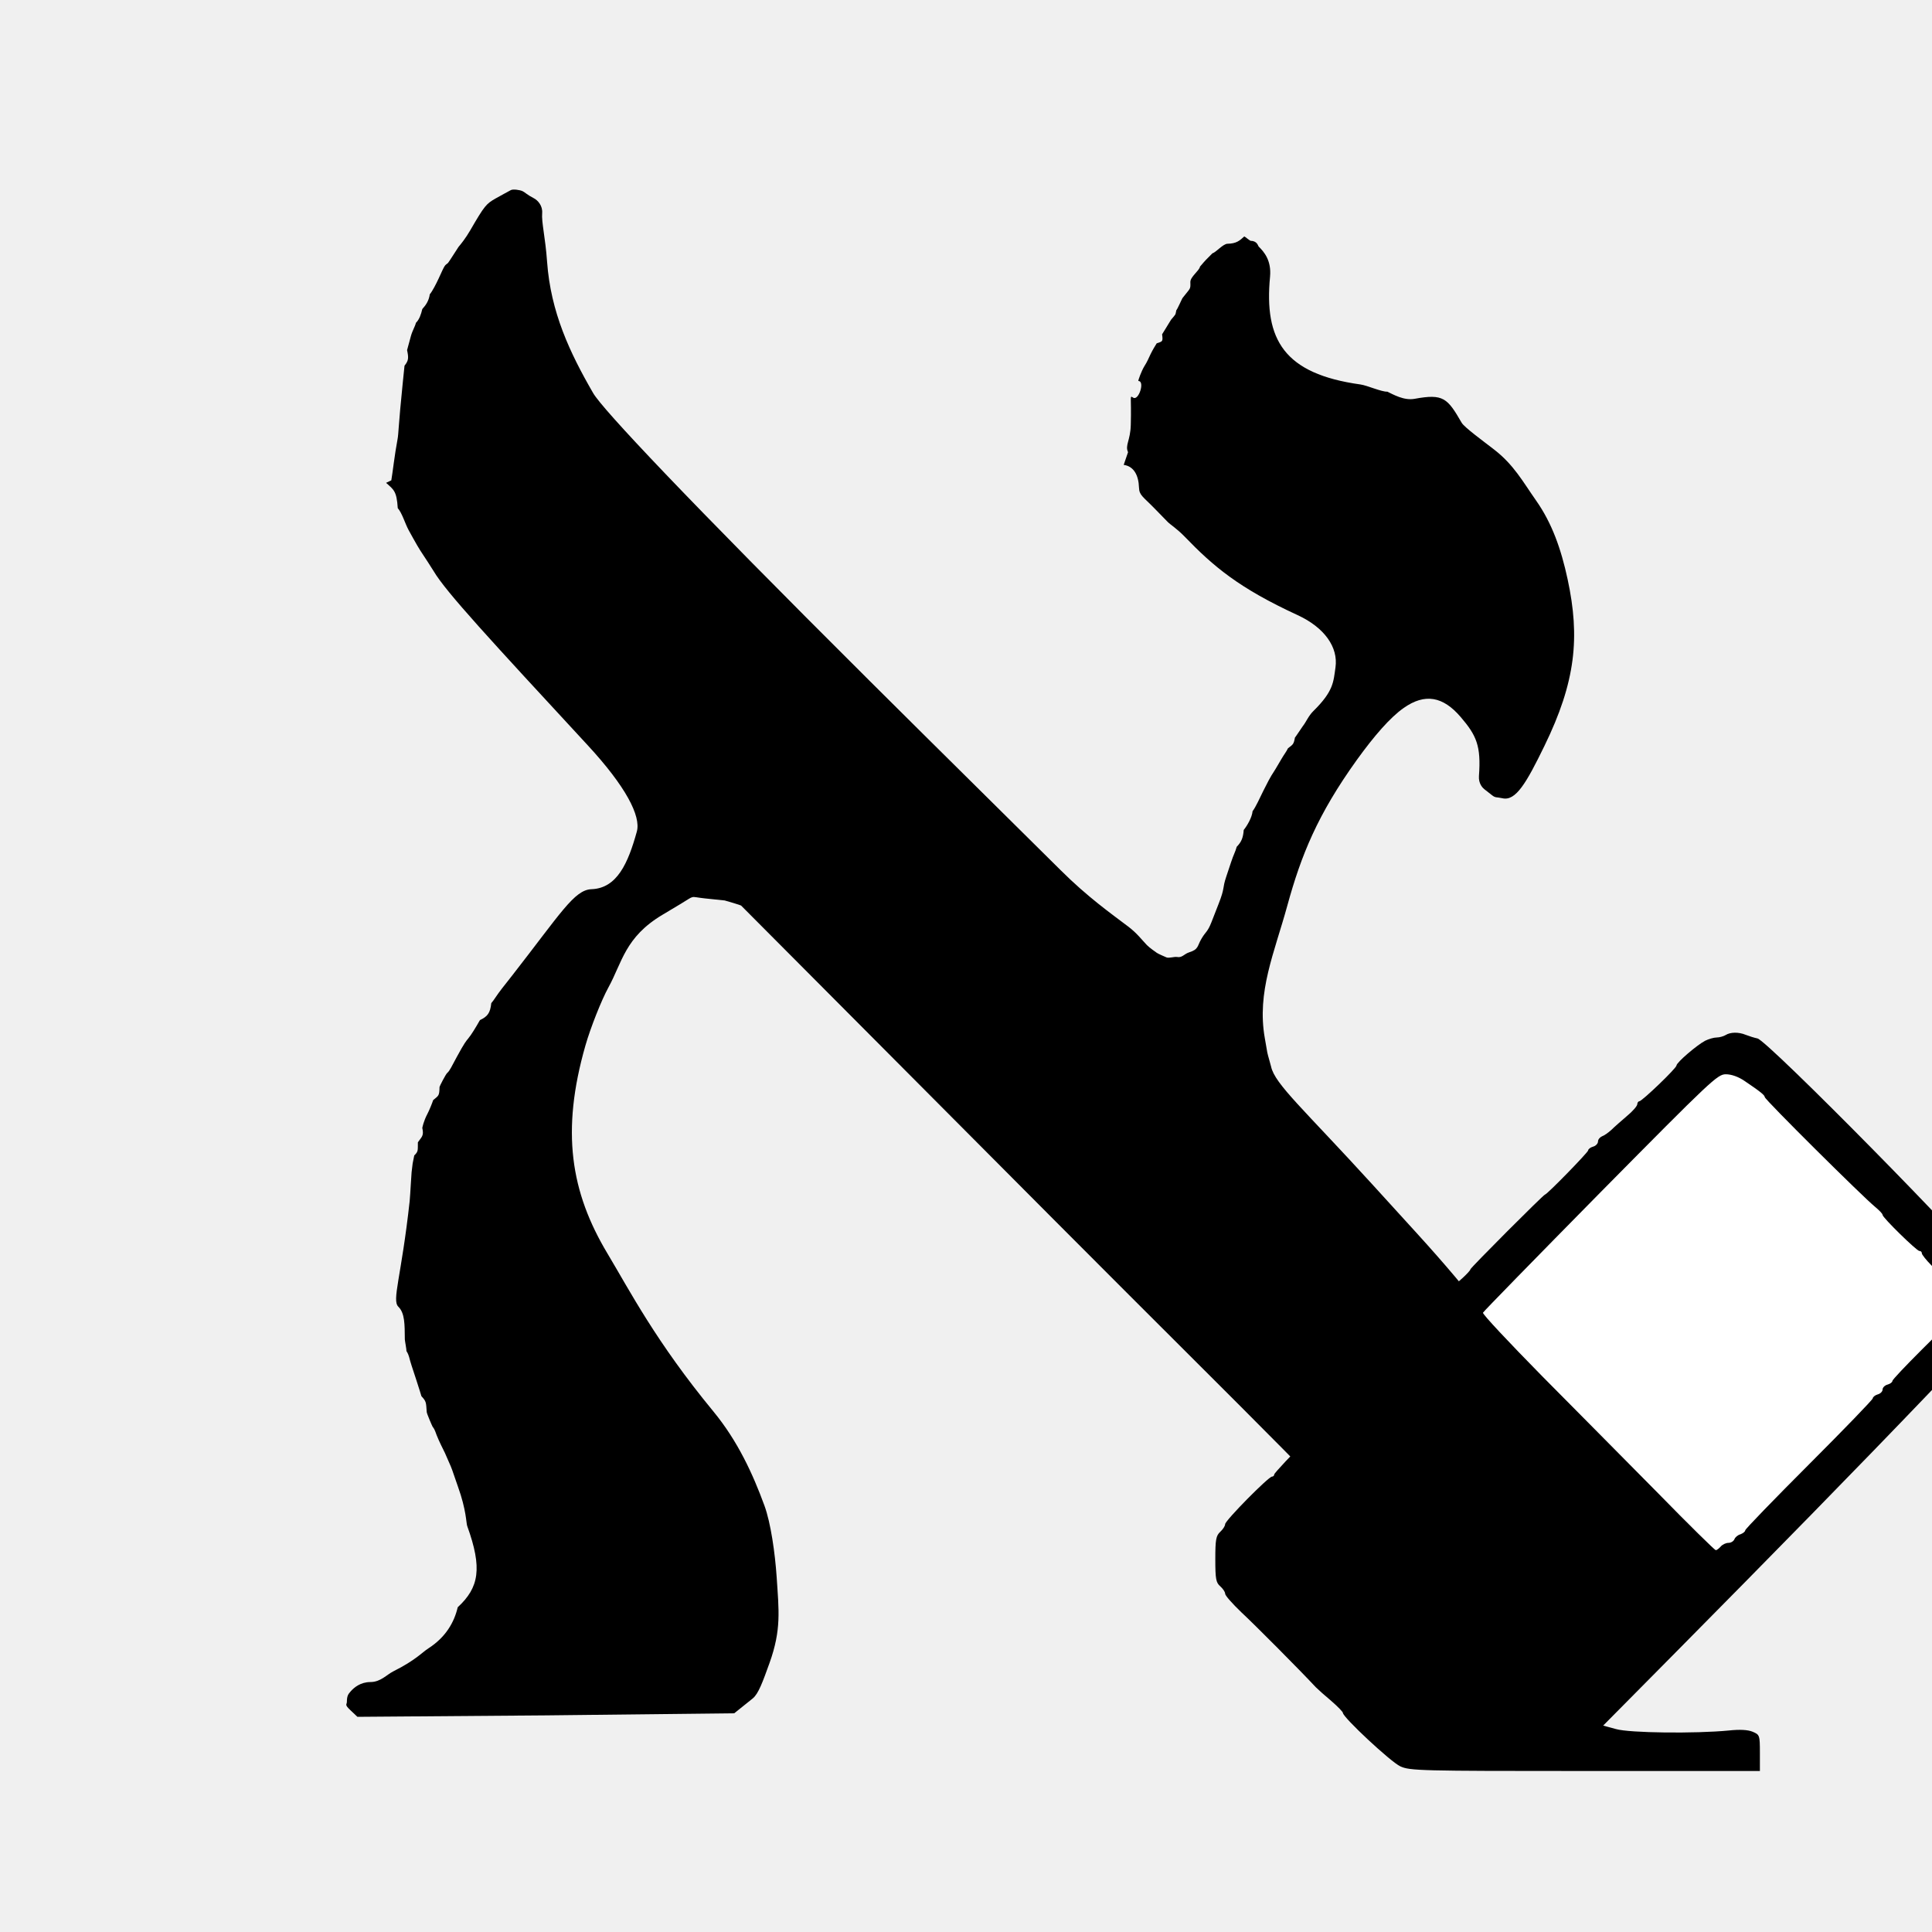
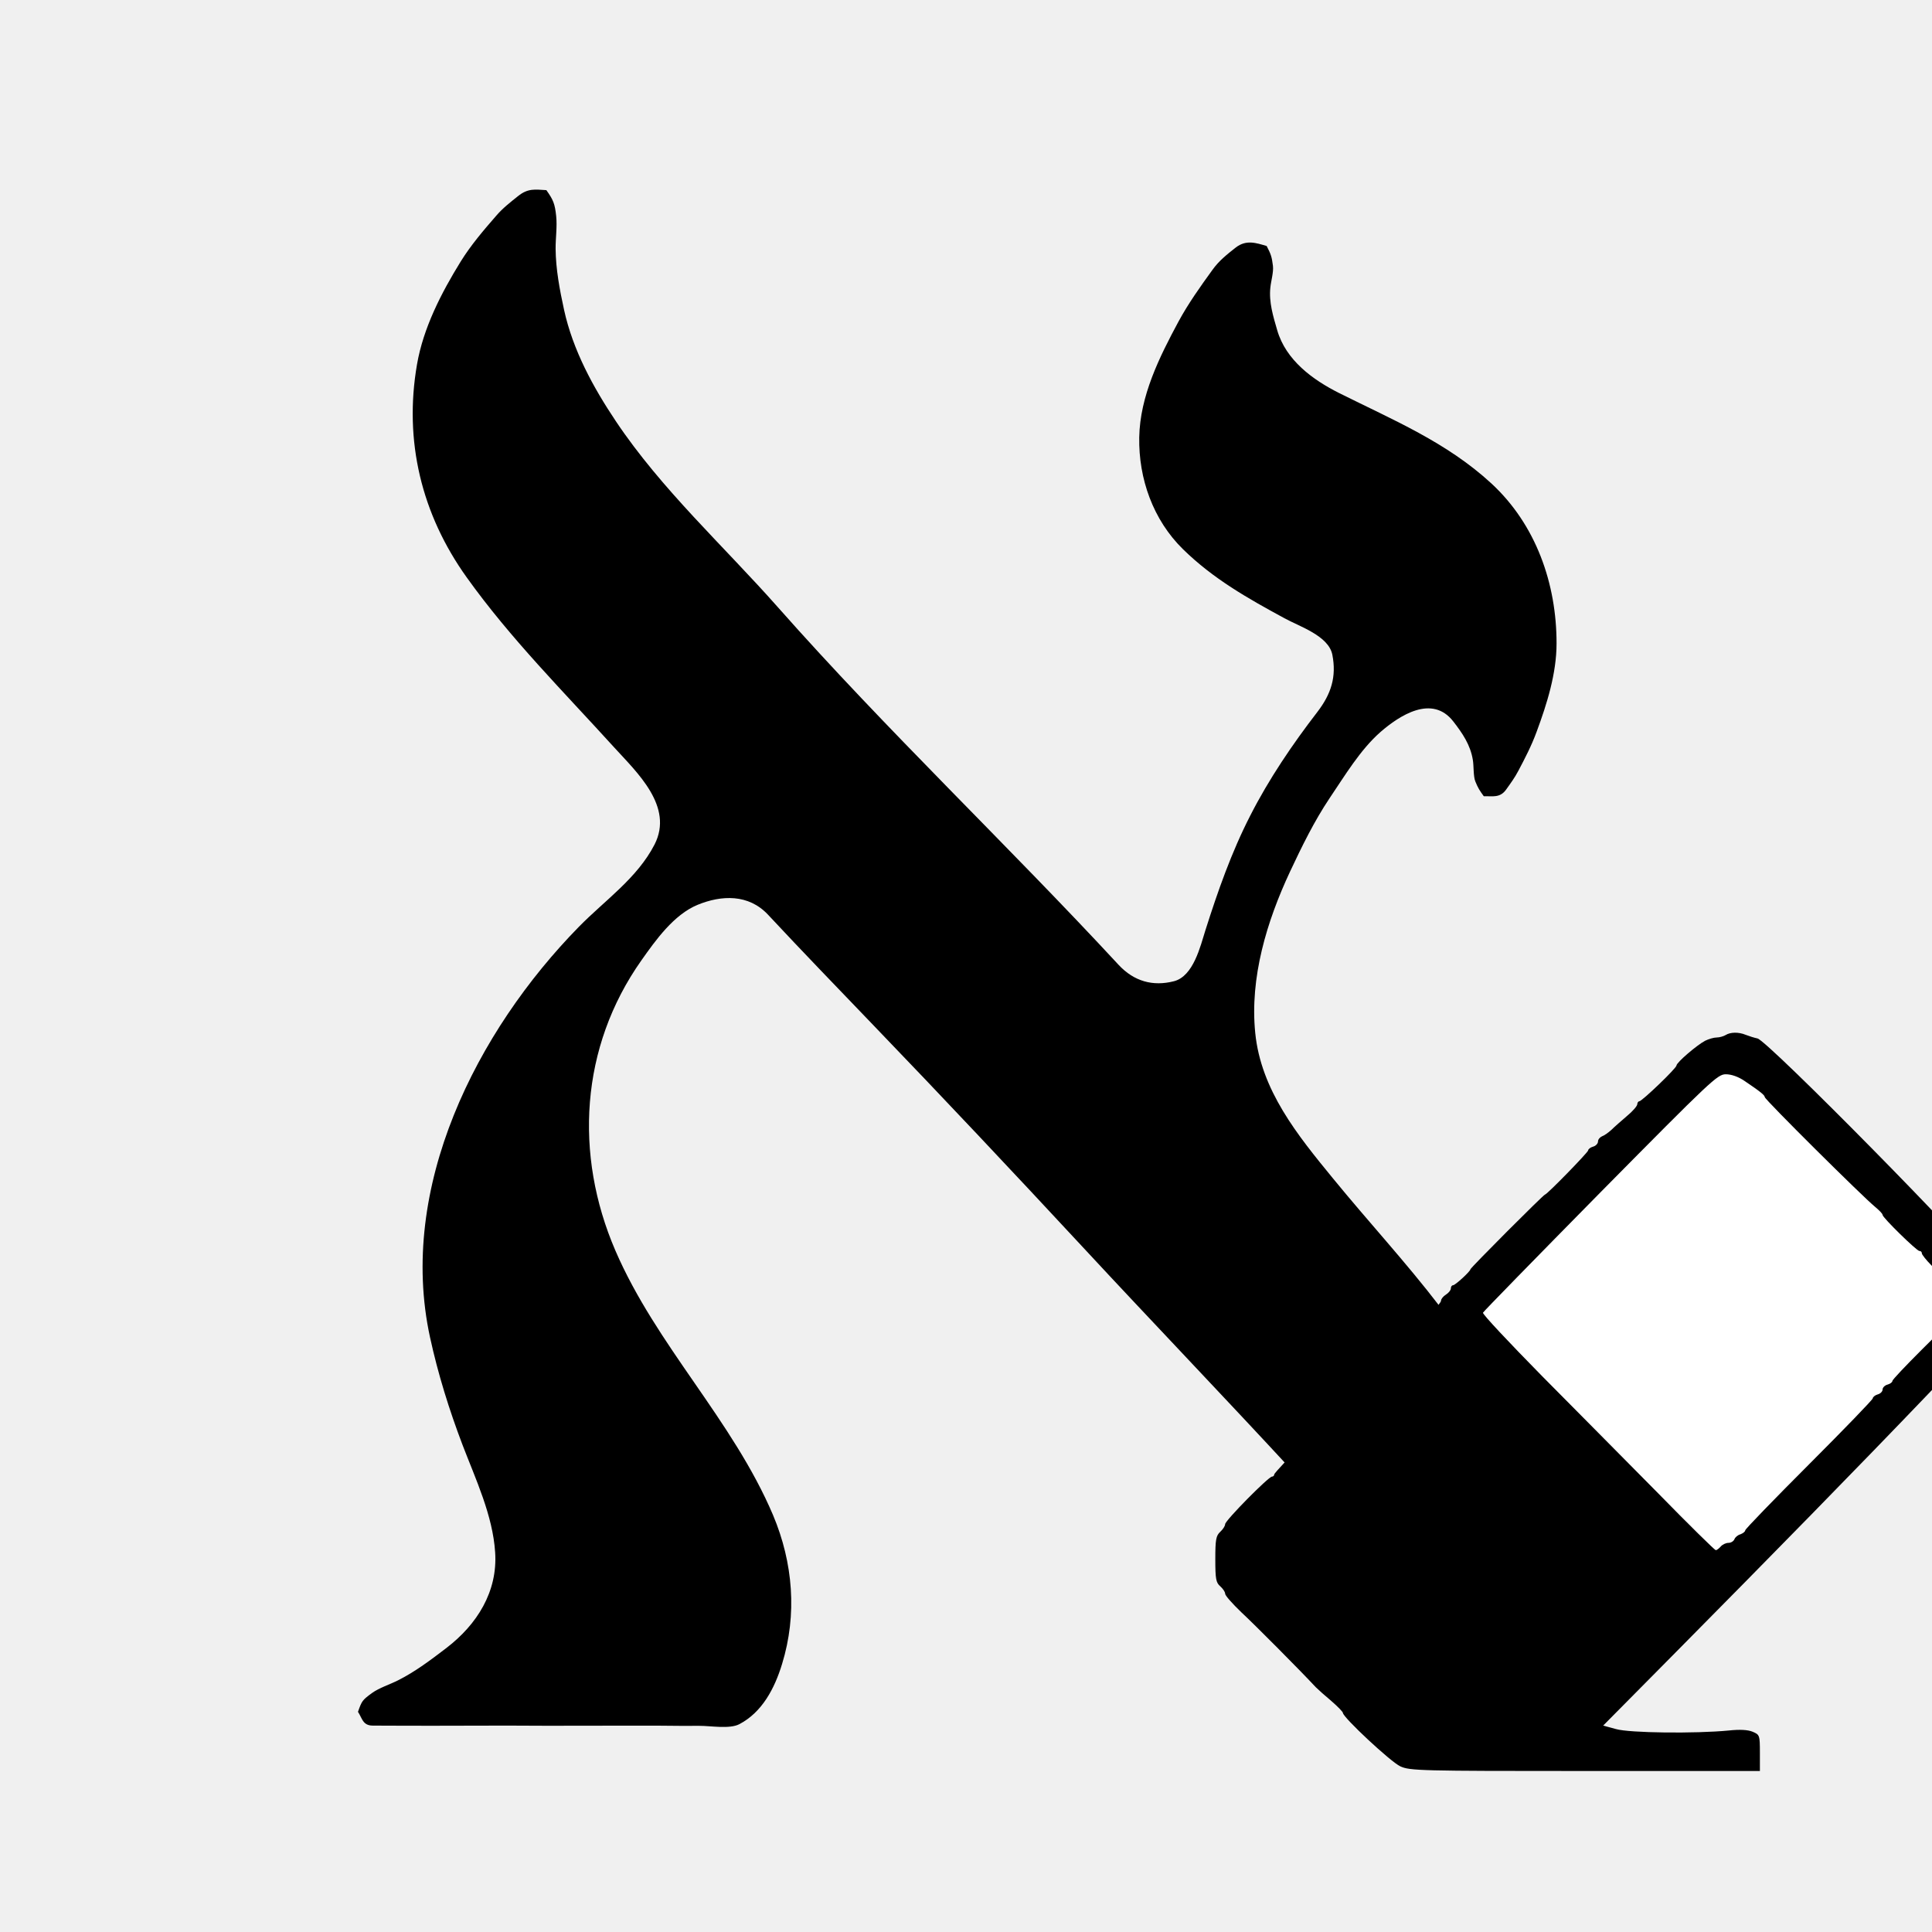
<svg xmlns="http://www.w3.org/2000/svg" width="24" height="24" viewBox="0 0 24 24" data-preserve-overlap="true">
-   <path d="M15.457 2.937 C15.468 2.94 15.526 2.992 15.539 2.992 C15.618 2.993 15.628 3.055 15.635 3.062 C15.701 3.127 15.796 3.234 15.777 3.437 C15.702 4.219 15.949 4.644 16.9 4.776 C16.981 4.787 17.169 4.871 17.233 4.865 C17.307 4.9 17.441 4.979 17.574 4.954 C17.929 4.889 17.98 4.944 18.157 5.251 C18.191 5.309 18.426 5.48 18.556 5.581 C18.806 5.773 18.918 5.985 19.082 6.218 C19.278 6.497 19.392 6.816 19.474 7.198 C19.628 7.916 19.576 8.466 19.185 9.267 C18.961 9.727 18.829 9.955 18.663 9.916 C18.588 9.899 18.58 9.914 18.535 9.879 L18.438 9.803 C18.42 9.789 18.365 9.735 18.372 9.64 C18.4 9.265 18.341 9.136 18.146 8.908 C17.925 8.649 17.7 8.61 17.438 8.794 C17.269 8.912 17.07 9.142 16.855 9.44 C16.366 10.121 16.163 10.625 15.991 11.252 C15.831 11.836 15.61 12.321 15.712 12.897 L15.743 13.075 C15.75 13.112 15.786 13.229 15.79 13.25 C15.836 13.467 16.2 13.783 17.043 14.708 L17.584 15.302 C18.335 16.125 18.681 16.621 18.793 16.836 C19.268 17.75 19.385 18.537 19.155 19.557 C18.997 20.262 18.81 20.832 18.322 21.341 C18.144 21.527 18.001 21.616 17.921 21.618 C17.724 21.622 17.683 21.493 17.687 21.161 C17.691 20.843 17.616 20.778 17.567 20.637 C17.574 20.551 17.538 20.471 17.519 20.386 L17.49 20.261 C17.487 20.247 17.481 20.209 17.456 20.143 L17.413 20.029 C17.324 19.789 17.167 19.528 17.005 19.178 C16.875 18.895 15.627 17.697 13.111 15.171 L9.206 11.249 C9.201 11.244 9.011 11.187 9.003 11.186 L8.754 11.16 C8.56 11.139 8.64 11.118 8.458 11.227 L8.229 11.364 C7.763 11.642 7.729 11.956 7.557 12.268 C7.473 12.421 7.336 12.765 7.272 12.989 C6.968 14.052 7.087 14.806 7.547 15.573 C7.822 16.032 8.149 16.669 8.864 17.536 C9.164 17.901 9.352 18.309 9.496 18.703 C9.575 18.919 9.628 19.294 9.648 19.591 C9.675 20.008 9.708 20.244 9.559 20.659 C9.475 20.892 9.422 21.042 9.349 21.1 L9.121 21.283 L6.782 21.309 L4.44 21.327 L4.351 21.243 C4.276 21.172 4.309 21.177 4.309 21.141 C4.31 21.067 4.324 21.048 4.355 21.012 C4.399 20.962 4.478 20.896 4.6 20.895 C4.729 20.895 4.802 20.804 4.886 20.762 C5.164 20.623 5.244 20.526 5.321 20.477 C5.537 20.338 5.642 20.154 5.686 19.966 C5.951 19.721 5.994 19.482 5.804 18.957 C5.79 18.918 5.795 18.762 5.688 18.465 C5.647 18.352 5.623 18.27 5.6 18.216 L5.527 18.049 C5.516 18.023 5.493 17.984 5.45 17.889 C5.402 17.783 5.413 17.775 5.374 17.723 C5.37 17.718 5.303 17.564 5.301 17.541 C5.292 17.419 5.297 17.411 5.235 17.344 C5.217 17.289 5.221 17.292 5.173 17.147 L5.112 16.961 C5.079 16.862 5.087 16.844 5.049 16.783 C5.052 16.772 5.029 16.653 5.029 16.64 C5.027 16.45 5.03 16.313 4.948 16.232 C4.866 16.15 4.985 15.867 5.089 14.921 C5.094 14.876 5.097 14.801 5.104 14.698 L5.113 14.562 C5.114 14.556 5.125 14.458 5.126 14.454 L5.146 14.353 C5.199 14.304 5.189 14.288 5.191 14.19 C5.236 14.123 5.269 14.113 5.246 14.012 C5.246 14.01 5.261 13.928 5.311 13.834 C5.332 13.794 5.369 13.704 5.381 13.666 C5.449 13.609 5.458 13.615 5.46 13.503 C5.46 13.495 5.537 13.344 5.556 13.328 C5.586 13.303 5.608 13.253 5.676 13.127 C5.771 12.952 5.79 12.933 5.816 12.901 C5.854 12.856 5.911 12.762 5.962 12.672 C6.055 12.628 6.09 12.586 6.103 12.461 C6.136 12.425 6.167 12.367 6.236 12.279 L6.364 12.116 C6.965 11.346 7.134 11.054 7.347 11.046 C7.666 11.035 7.803 10.721 7.911 10.33 C7.964 10.137 7.773 9.769 7.301 9.258 C6.099 7.957 5.541 7.356 5.387 7.095 C5.358 7.046 5.301 6.962 5.22 6.837 C5.18 6.776 5.079 6.59 5.076 6.585 C5.029 6.497 4.996 6.375 4.941 6.312 C4.928 6.1 4.891 6.083 4.796 5.998 L4.861 5.967 C4.876 5.883 4.903 5.642 4.938 5.459 C4.952 5.388 4.948 5.294 5.003 4.758 L5.025 4.543 C5.077 4.478 5.077 4.446 5.057 4.349 L5.104 4.176 C5.124 4.104 5.153 4.064 5.167 4.01 C5.209 3.969 5.23 3.906 5.246 3.839 C5.291 3.79 5.328 3.735 5.339 3.656 C5.372 3.617 5.42 3.522 5.447 3.464 C5.535 3.271 5.521 3.305 5.565 3.267 C5.574 3.259 5.689 3.076 5.696 3.067 C5.726 3.032 5.784 2.96 5.841 2.862 C6.021 2.551 6.04 2.532 6.159 2.464 C6.233 2.422 6.295 2.39 6.345 2.362 C6.371 2.347 6.456 2.358 6.492 2.375 C6.529 2.394 6.544 2.417 6.627 2.46 C6.683 2.488 6.742 2.557 6.735 2.647 C6.725 2.759 6.775 2.952 6.796 3.251 C6.841 3.879 7.079 4.383 7.369 4.884 C7.486 5.085 8.514 6.179 10.81 8.465 C11.744 9.395 12.536 10.174 13.176 10.81 C13.51 11.143 13.804 11.35 14.015 11.51 C14.124 11.592 14.189 11.68 14.247 11.74 C14.28 11.774 14.349 11.821 14.371 11.837 C14.39 11.85 14.471 11.885 14.49 11.893 C14.52 11.906 14.589 11.882 14.621 11.888 C14.686 11.9 14.707 11.852 14.77 11.831 C14.893 11.793 14.87 11.753 14.926 11.66 C14.977 11.572 15 11.581 15.049 11.456 L15.138 11.228 C15.22 11.02 15.181 11.044 15.233 10.89 L15.293 10.71 C15.323 10.617 15.346 10.583 15.363 10.519 C15.418 10.463 15.443 10.411 15.45 10.31 C15.492 10.258 15.553 10.155 15.56 10.077 C15.601 10.023 15.647 9.917 15.695 9.821 C15.805 9.601 15.801 9.628 15.848 9.548 L15.923 9.421 C15.951 9.373 15.98 9.337 16 9.295 C16.06 9.249 16.071 9.248 16.086 9.163 C16.092 9.158 16.18 9.025 16.185 9.019 C16.227 8.966 16.253 8.894 16.316 8.832 C16.567 8.585 16.564 8.471 16.59 8.29 C16.625 8.041 16.455 7.796 16.119 7.641 C15.39 7.305 15.075 7.038 14.716 6.666 C14.618 6.565 14.539 6.518 14.505 6.483 L14.345 6.319 C14.198 6.168 14.152 6.153 14.149 6.057 C14.144 5.904 14.085 5.792 13.959 5.775 L14.013 5.617 C13.973 5.53 14.042 5.475 14.047 5.278 C14.057 4.915 14.028 4.91 14.077 4.94 C14.145 4.982 14.225 4.734 14.142 4.733 C14.133 4.733 14.182 4.605 14.213 4.554 C14.258 4.482 14.262 4.462 14.292 4.401 C14.319 4.345 14.354 4.289 14.369 4.265 C14.439 4.24 14.449 4.249 14.436 4.153 L14.492 4.062 C14.495 4.058 14.545 3.974 14.548 3.971 C14.614 3.892 14.598 3.919 14.613 3.853 C14.625 3.844 14.682 3.713 14.689 3.703 C14.788 3.575 14.79 3.599 14.787 3.506 C14.784 3.439 14.897 3.365 14.907 3.312 C14.984 3.221 14.978 3.231 15.061 3.147 C15.105 3.135 15.194 3.028 15.249 3.028 C15.359 3.026 15.399 2.99 15.457 2.937 Z" />
+   <path d="M4.447 21.265 C4.495 21.128 4.501 21.12 4.62 21.032 C4.712 20.966 4.843 20.925 4.944 20.874 C5.159 20.766 5.354 20.618 5.544 20.473 C5.927 20.18 6.183 19.771 6.151 19.285 C6.122 18.825 5.908 18.374 5.746 17.95 C5.58 17.513 5.442 17.072 5.342 16.613 C4.937 14.752 5.918 12.812 7.192 11.512 C7.518 11.18 7.915 10.91 8.131 10.491 C8.373 10.018 7.912 9.595 7.629 9.284 C7.003 8.594 6.341 7.933 5.798 7.173 C5.235 6.387 5.016 5.477 5.18 4.528 C5.259 4.071 5.483 3.637 5.724 3.247 C5.851 3.043 6.008 2.859 6.166 2.678 C6.245 2.586 6.34 2.512 6.434 2.437 C6.559 2.336 6.647 2.354 6.787 2.362 C6.873 2.482 6.893 2.532 6.909 2.684 C6.923 2.814 6.901 2.959 6.902 3.09 C6.904 3.344 6.953 3.601 7.007 3.849 C7.117 4.35 7.367 4.809 7.65 5.232 C8.218 6.081 8.989 6.781 9.663 7.543 C11.017 9.074 12.507 10.486 13.895 11.985 C14.087 12.192 14.323 12.256 14.584 12.189 C14.826 12.126 14.911 11.755 14.974 11.556 C15.129 11.068 15.298 10.586 15.532 10.13 C15.764 9.675 16.054 9.248 16.365 8.844 C16.537 8.62 16.604 8.406 16.551 8.134 C16.505 7.897 16.138 7.781 15.956 7.68 C15.497 7.431 15.072 7.191 14.695 6.822 C14.323 6.457 14.143 5.945 14.152 5.433 C14.161 4.92 14.402 4.436 14.64 3.994 C14.762 3.769 14.911 3.56 15.061 3.353 C15.142 3.239 15.244 3.159 15.352 3.074 C15.481 2.975 15.603 3.017 15.735 3.056 C15.787 3.156 15.799 3.189 15.813 3.303 C15.822 3.381 15.789 3.491 15.781 3.571 C15.761 3.753 15.816 3.93 15.866 4.102 C15.974 4.475 16.307 4.718 16.636 4.883 C17.302 5.216 17.971 5.493 18.527 6.006 C19.081 6.518 19.337 7.253 19.336 7.993 C19.336 8.366 19.217 8.743 19.089 9.089 C19.027 9.259 18.944 9.42 18.86 9.578 C18.817 9.66 18.765 9.731 18.712 9.805 C18.635 9.917 18.538 9.888 18.432 9.891 C18.38 9.819 18.361 9.791 18.327 9.707 C18.301 9.644 18.309 9.511 18.296 9.439 C18.266 9.253 18.166 9.107 18.054 8.963 C17.79 8.622 17.384 8.889 17.149 9.093 C16.896 9.315 16.704 9.639 16.517 9.915 C16.326 10.2 16.171 10.517 16.025 10.828 C15.736 11.446 15.524 12.145 15.593 12.831 C15.664 13.543 16.119 14.102 16.555 14.634 C17.43 15.706 18.449 16.679 18.881 18.031 C19.095 18.703 19.051 19.406 18.877 20.078 C18.79 20.412 18.629 20.728 18.448 21.018 C18.358 21.161 18.259 21.287 18.148 21.412 C18.087 21.482 18.016 21.534 17.945 21.591 C17.855 21.665 17.785 21.624 17.692 21.618 C17.652 21.542 17.635 21.503 17.61 21.417 C17.593 21.355 17.601 21.26 17.595 21.193 C17.581 21.028 17.54 20.867 17.502 20.707 C17.429 20.4 17.308 20.103 17.169 19.821 C16.887 19.25 16.499 18.752 16.069 18.287 C15.202 17.348 14.317 16.426 13.447 15.488 C12.588 14.563 11.722 13.642 10.846 12.732 C10.409 12.277 9.97 11.823 9.539 11.361 C9.298 11.105 8.964 11.118 8.666 11.24 C8.37 11.362 8.144 11.68 7.967 11.931 C7.207 13.008 7.131 14.344 7.644 15.534 C8.153 16.715 9.102 17.641 9.603 18.821 C9.853 19.415 9.904 20.056 9.715 20.671 C9.622 20.976 9.467 21.27 9.185 21.418 C9.064 21.482 8.824 21.438 8.69 21.439 C8.525 21.441 8.359 21.438 8.194 21.437 C7.562 21.435 6.931 21.441 6.299 21.436 C5.983 21.435 5.667 21.439 5.351 21.438 C5.186 21.438 5.02 21.438 4.855 21.437 L4.629 21.436 C4.505 21.435 4.499 21.343 4.447 21.265 Z" />
  <path d="M21.436 12.858 C21.494 12.821 21.597 12.818 21.686 12.855 C21.725 12.87 21.789 12.891 21.832 12.9 C21.957 12.925 24.547 15.555 24.663 15.771 C24.764 15.957 24.782 16.213 24.712 16.423 C24.666 16.563 24.572 16.673 23.953 17.316 C23.078 18.23 22 19.33 20.82 20.522 L19.915 21.436 L20.074 21.479 C20.241 21.528 21.061 21.537 21.475 21.497 C21.613 21.482 21.713 21.488 21.771 21.512 C21.859 21.549 21.862 21.555 21.862 21.774 V22 H19.693 C17.636 22 17.514 21.997 17.395 21.942 C17.279 21.89 16.682 21.333 16.682 21.278 C16.682 21.266 16.618 21.199 16.539 21.131 C16.459 21.064 16.374 20.988 16.347 20.961 C16.136 20.735 15.585 20.181 15.42 20.028 C15.31 19.922 15.219 19.821 15.219 19.797 C15.219 19.775 15.192 19.736 15.158 19.705 C15.106 19.66 15.097 19.617 15.097 19.37 C15.097 19.123 15.106 19.078 15.158 19.029 C15.192 18.998 15.219 18.956 15.219 18.934 C15.219 18.889 15.758 18.343 15.801 18.343 C15.816 18.343 15.829 18.331 15.829 18.316 C15.829 18.3 16.048 18.066 16.316 17.798 C16.584 17.526 16.804 17.292 16.804 17.277 C16.804 17.258 16.816 17.246 16.834 17.246 C16.862 17.246 17.291 16.832 17.291 16.801 C17.291 16.771 17.468 16.606 17.502 16.606 C17.52 16.606 17.535 16.588 17.535 16.563 C17.535 16.539 17.563 16.509 17.596 16.499 C17.63 16.49 17.657 16.463 17.657 16.445 C17.657 16.423 17.712 16.359 17.779 16.301 C17.846 16.243 17.901 16.176 17.901 16.158 C17.901 16.137 17.928 16.103 17.962 16.082 C17.995 16.061 18.023 16.027 18.023 16.006 C18.023 15.984 18.035 15.966 18.05 15.966 C18.078 15.966 18.266 15.792 18.266 15.768 C18.266 15.75 19.175 14.839 19.193 14.839 C19.217 14.839 19.729 14.314 19.729 14.29 C19.729 14.275 19.757 14.253 19.79 14.244 C19.824 14.235 19.851 14.205 19.851 14.18 C19.851 14.156 19.872 14.129 19.9 14.116 C19.927 14.107 19.979 14.071 20.019 14.034 C20.055 13.998 20.144 13.921 20.211 13.863 C20.281 13.806 20.339 13.738 20.339 13.717 C20.339 13.699 20.351 13.681 20.363 13.681 C20.397 13.681 20.826 13.269 20.826 13.236 C20.826 13.199 21.082 12.98 21.183 12.928 C21.226 12.907 21.29 12.888 21.326 12.888 C21.36 12.888 21.411 12.873 21.436 12.858 Z" />
  <path fill="white" d="M21.667 13.425 C21.875 13.565 21.92 13.604 21.923 13.629 C21.923 13.659 23.148 14.875 23.292 14.991 C23.343 15.034 23.386 15.076 23.386 15.092 C23.386 15.125 23.81 15.54 23.843 15.54 C23.862 15.54 23.874 15.552 23.874 15.57 C23.874 15.585 23.929 15.655 23.996 15.722 C24.063 15.789 24.118 15.859 24.118 15.875 C24.118 15.89 24.145 15.917 24.178 15.936 C24.23 15.963 24.239 16 24.239 16.186 V16.402 L23.874 16.765 C23.673 16.966 23.508 17.139 23.508 17.155 C23.508 17.17 23.481 17.191 23.447 17.2 C23.414 17.209 23.386 17.237 23.386 17.261 C23.386 17.286 23.359 17.313 23.325 17.322 C23.292 17.331 23.264 17.356 23.264 17.371 C23.264 17.386 22.908 17.755 22.472 18.191 C22.036 18.627 21.68 18.995 21.68 19.01 C21.68 19.026 21.652 19.047 21.622 19.059 C21.588 19.068 21.555 19.096 21.546 19.12 C21.536 19.145 21.503 19.166 21.472 19.166 C21.439 19.166 21.396 19.187 21.375 19.212 C21.354 19.236 21.326 19.257 21.314 19.257 C21.302 19.257 20.976 18.937 20.595 18.547 C20.211 18.16 19.562 17.502 19.153 17.091 C18.745 16.676 18.416 16.326 18.422 16.307 C18.428 16.292 19.086 15.619 19.882 14.811 C21.262 13.415 21.335 13.345 21.439 13.345 C21.509 13.345 21.594 13.376 21.667 13.425 Z" />
</svg>
